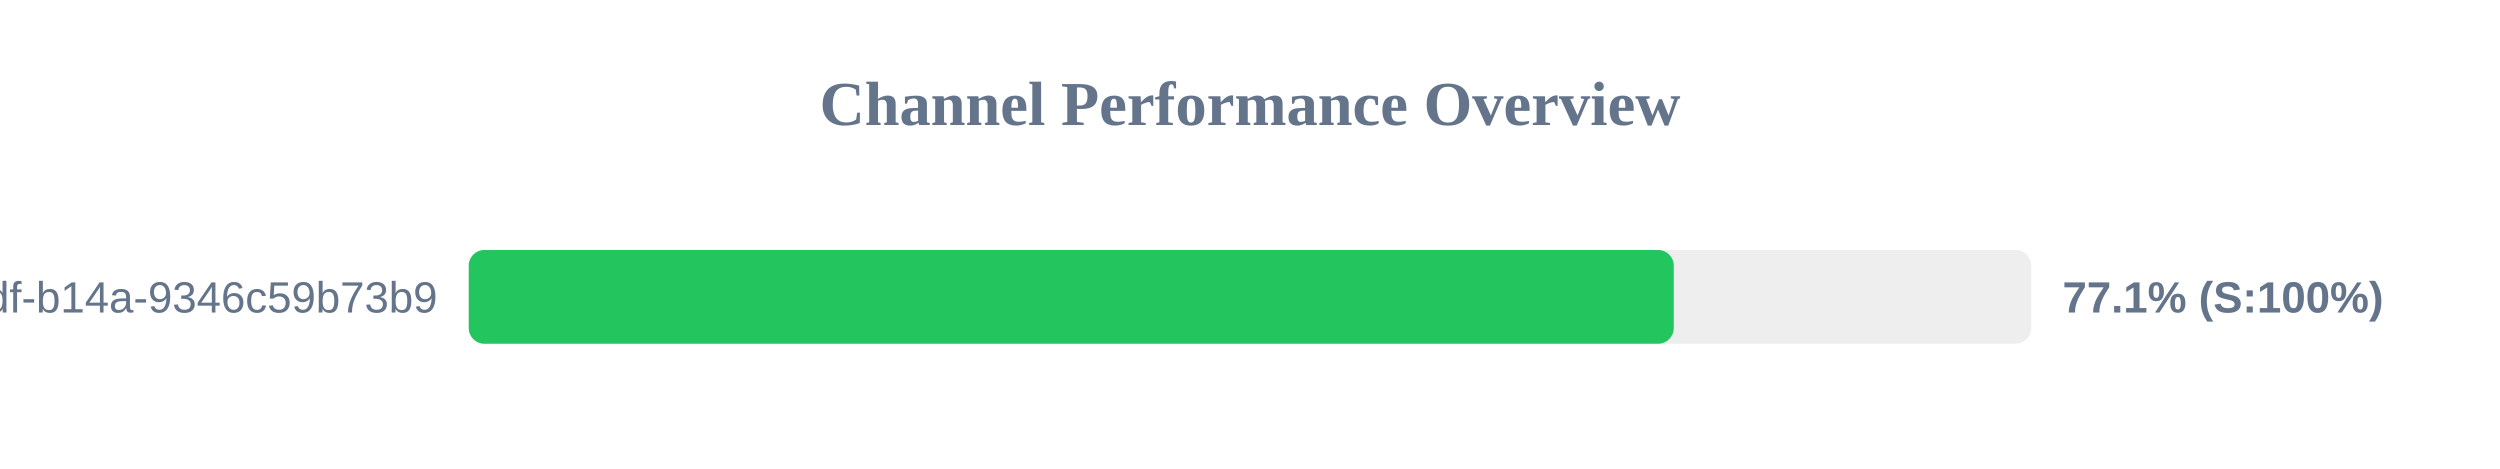
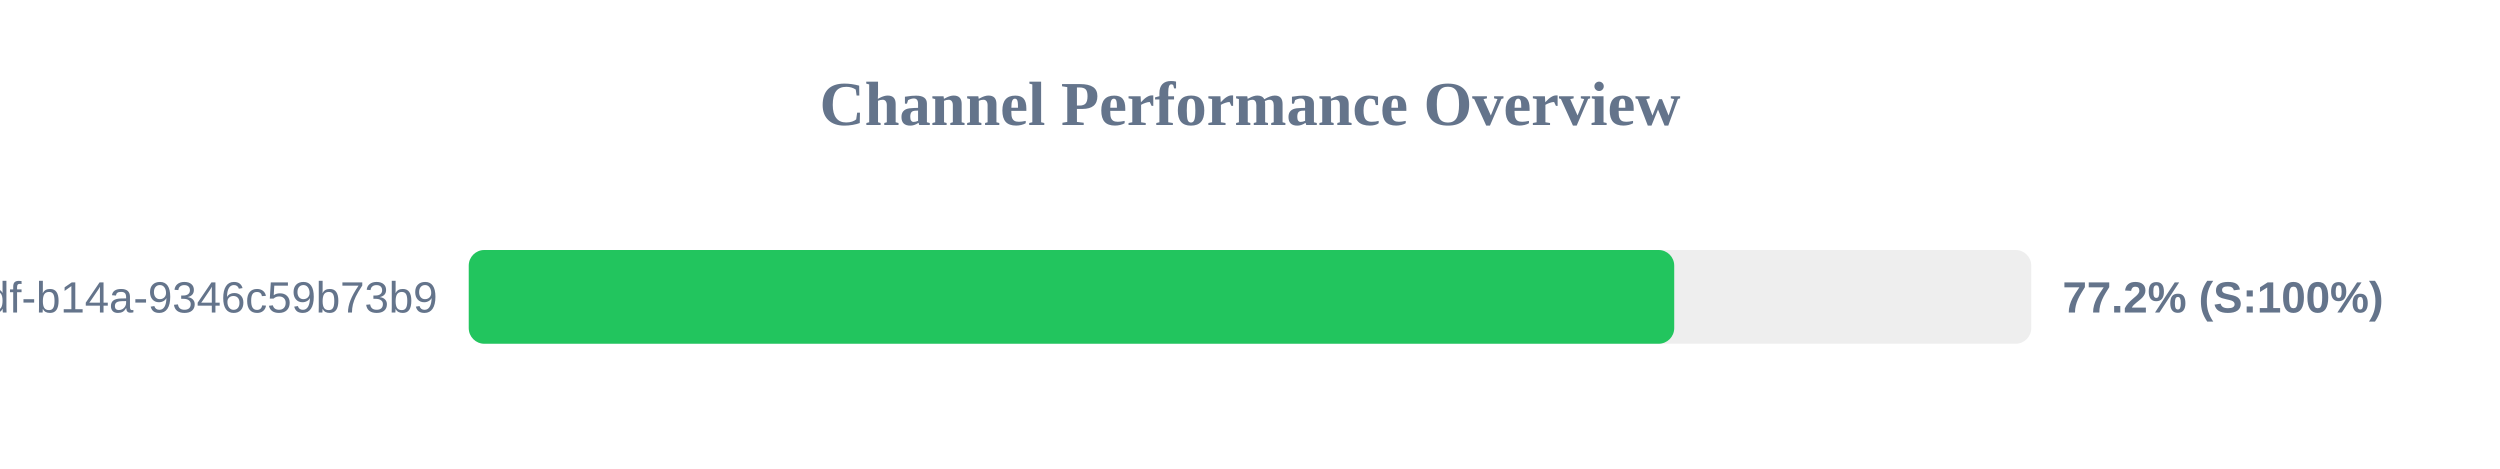
<svg xmlns="http://www.w3.org/2000/svg" width="800" height="150" version="1.1">
  <style>
        .row { font: 14px Arial; fill: #64748b; }
        .score { font: bold 14px Arial; fill: #64748b; }
    </style>
  <text x="400" y="40" text-anchor="middle" font-size="20px" font-weight="bold" fill="#64748b">Channel Performance Overview</text>
  <rect x="150" y="80" width="500" height="30" fill="#eee" rx="5" />
-   <rect x="150" y="80" width="385.6" height="30" fill="#22c55e" rx="5" />
+   <rect x="150" y="80" width="385.75" height="30" fill="#22c55e" rx="5" />
  <text x="140" y="100" text-anchor="end" class="row">?uuid=55ca7a9e-cf90-49df-b14a-9346c59b73b9</text>
-   <text x="660" y="100" text-anchor="start" class="score">77.1% (S:100%)</text>
+   <text x="660" y="100" text-anchor="start" class="score">77.2% (S:100%)</text>
</svg>
